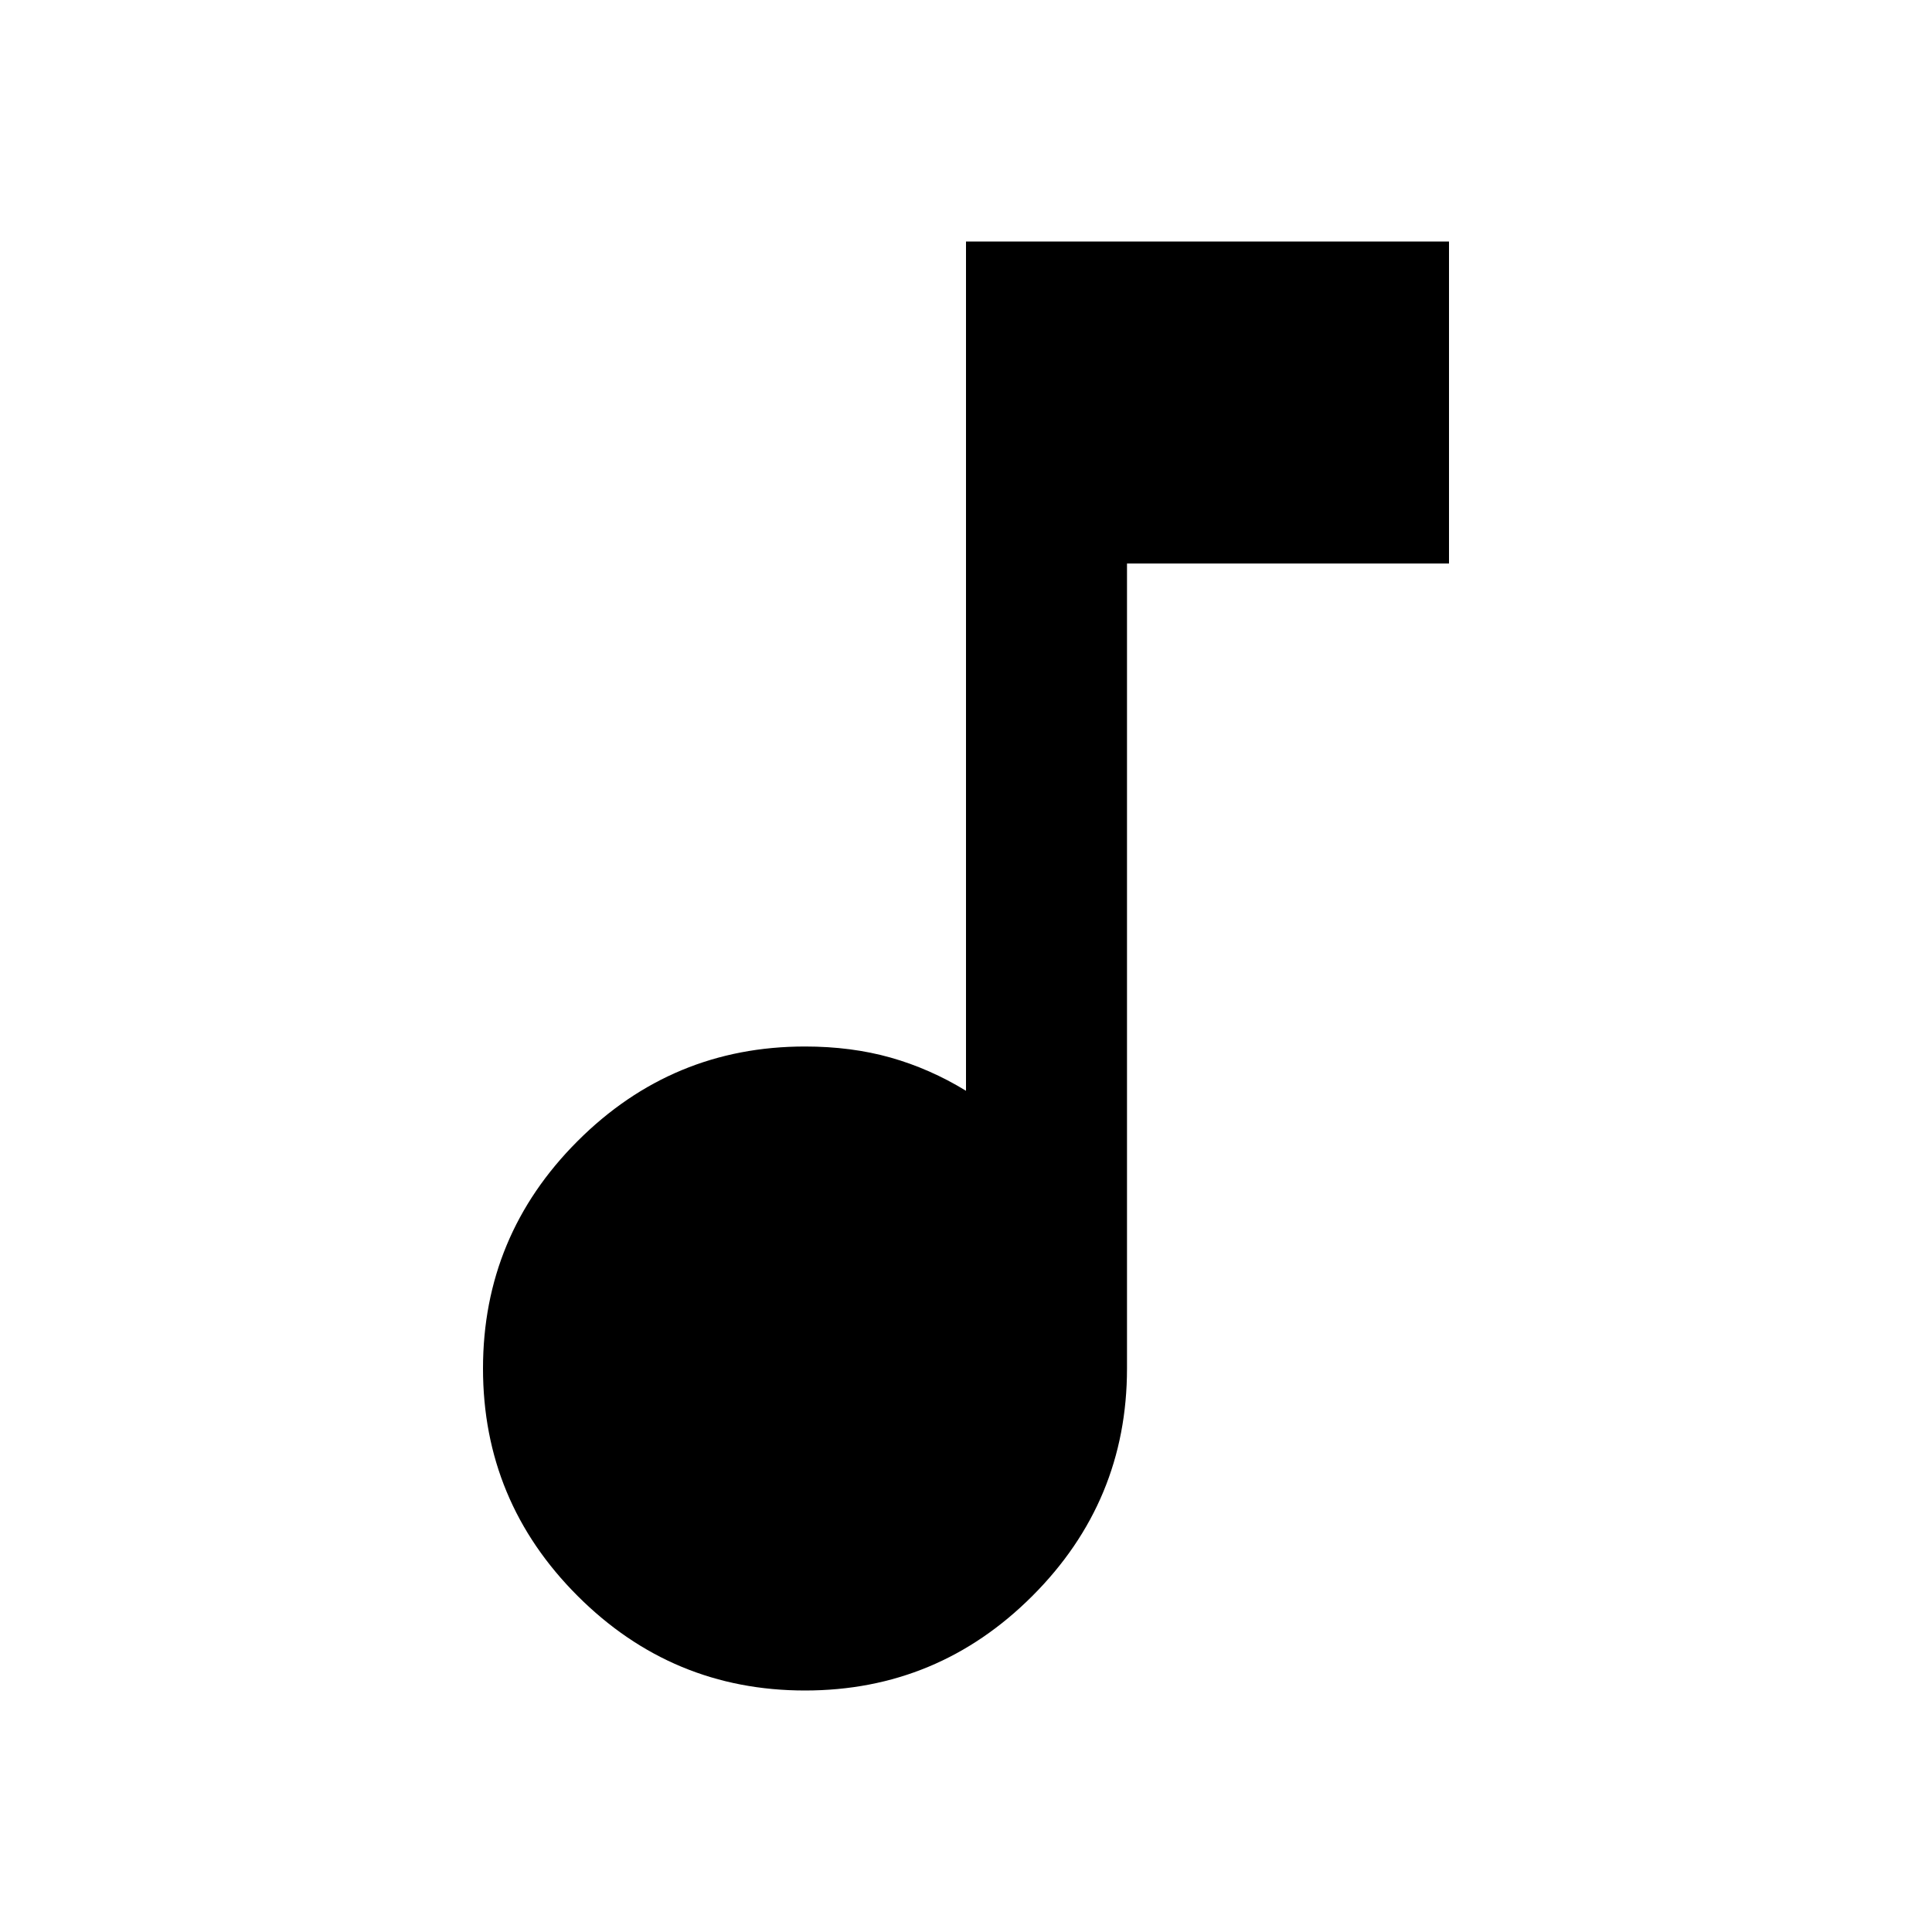
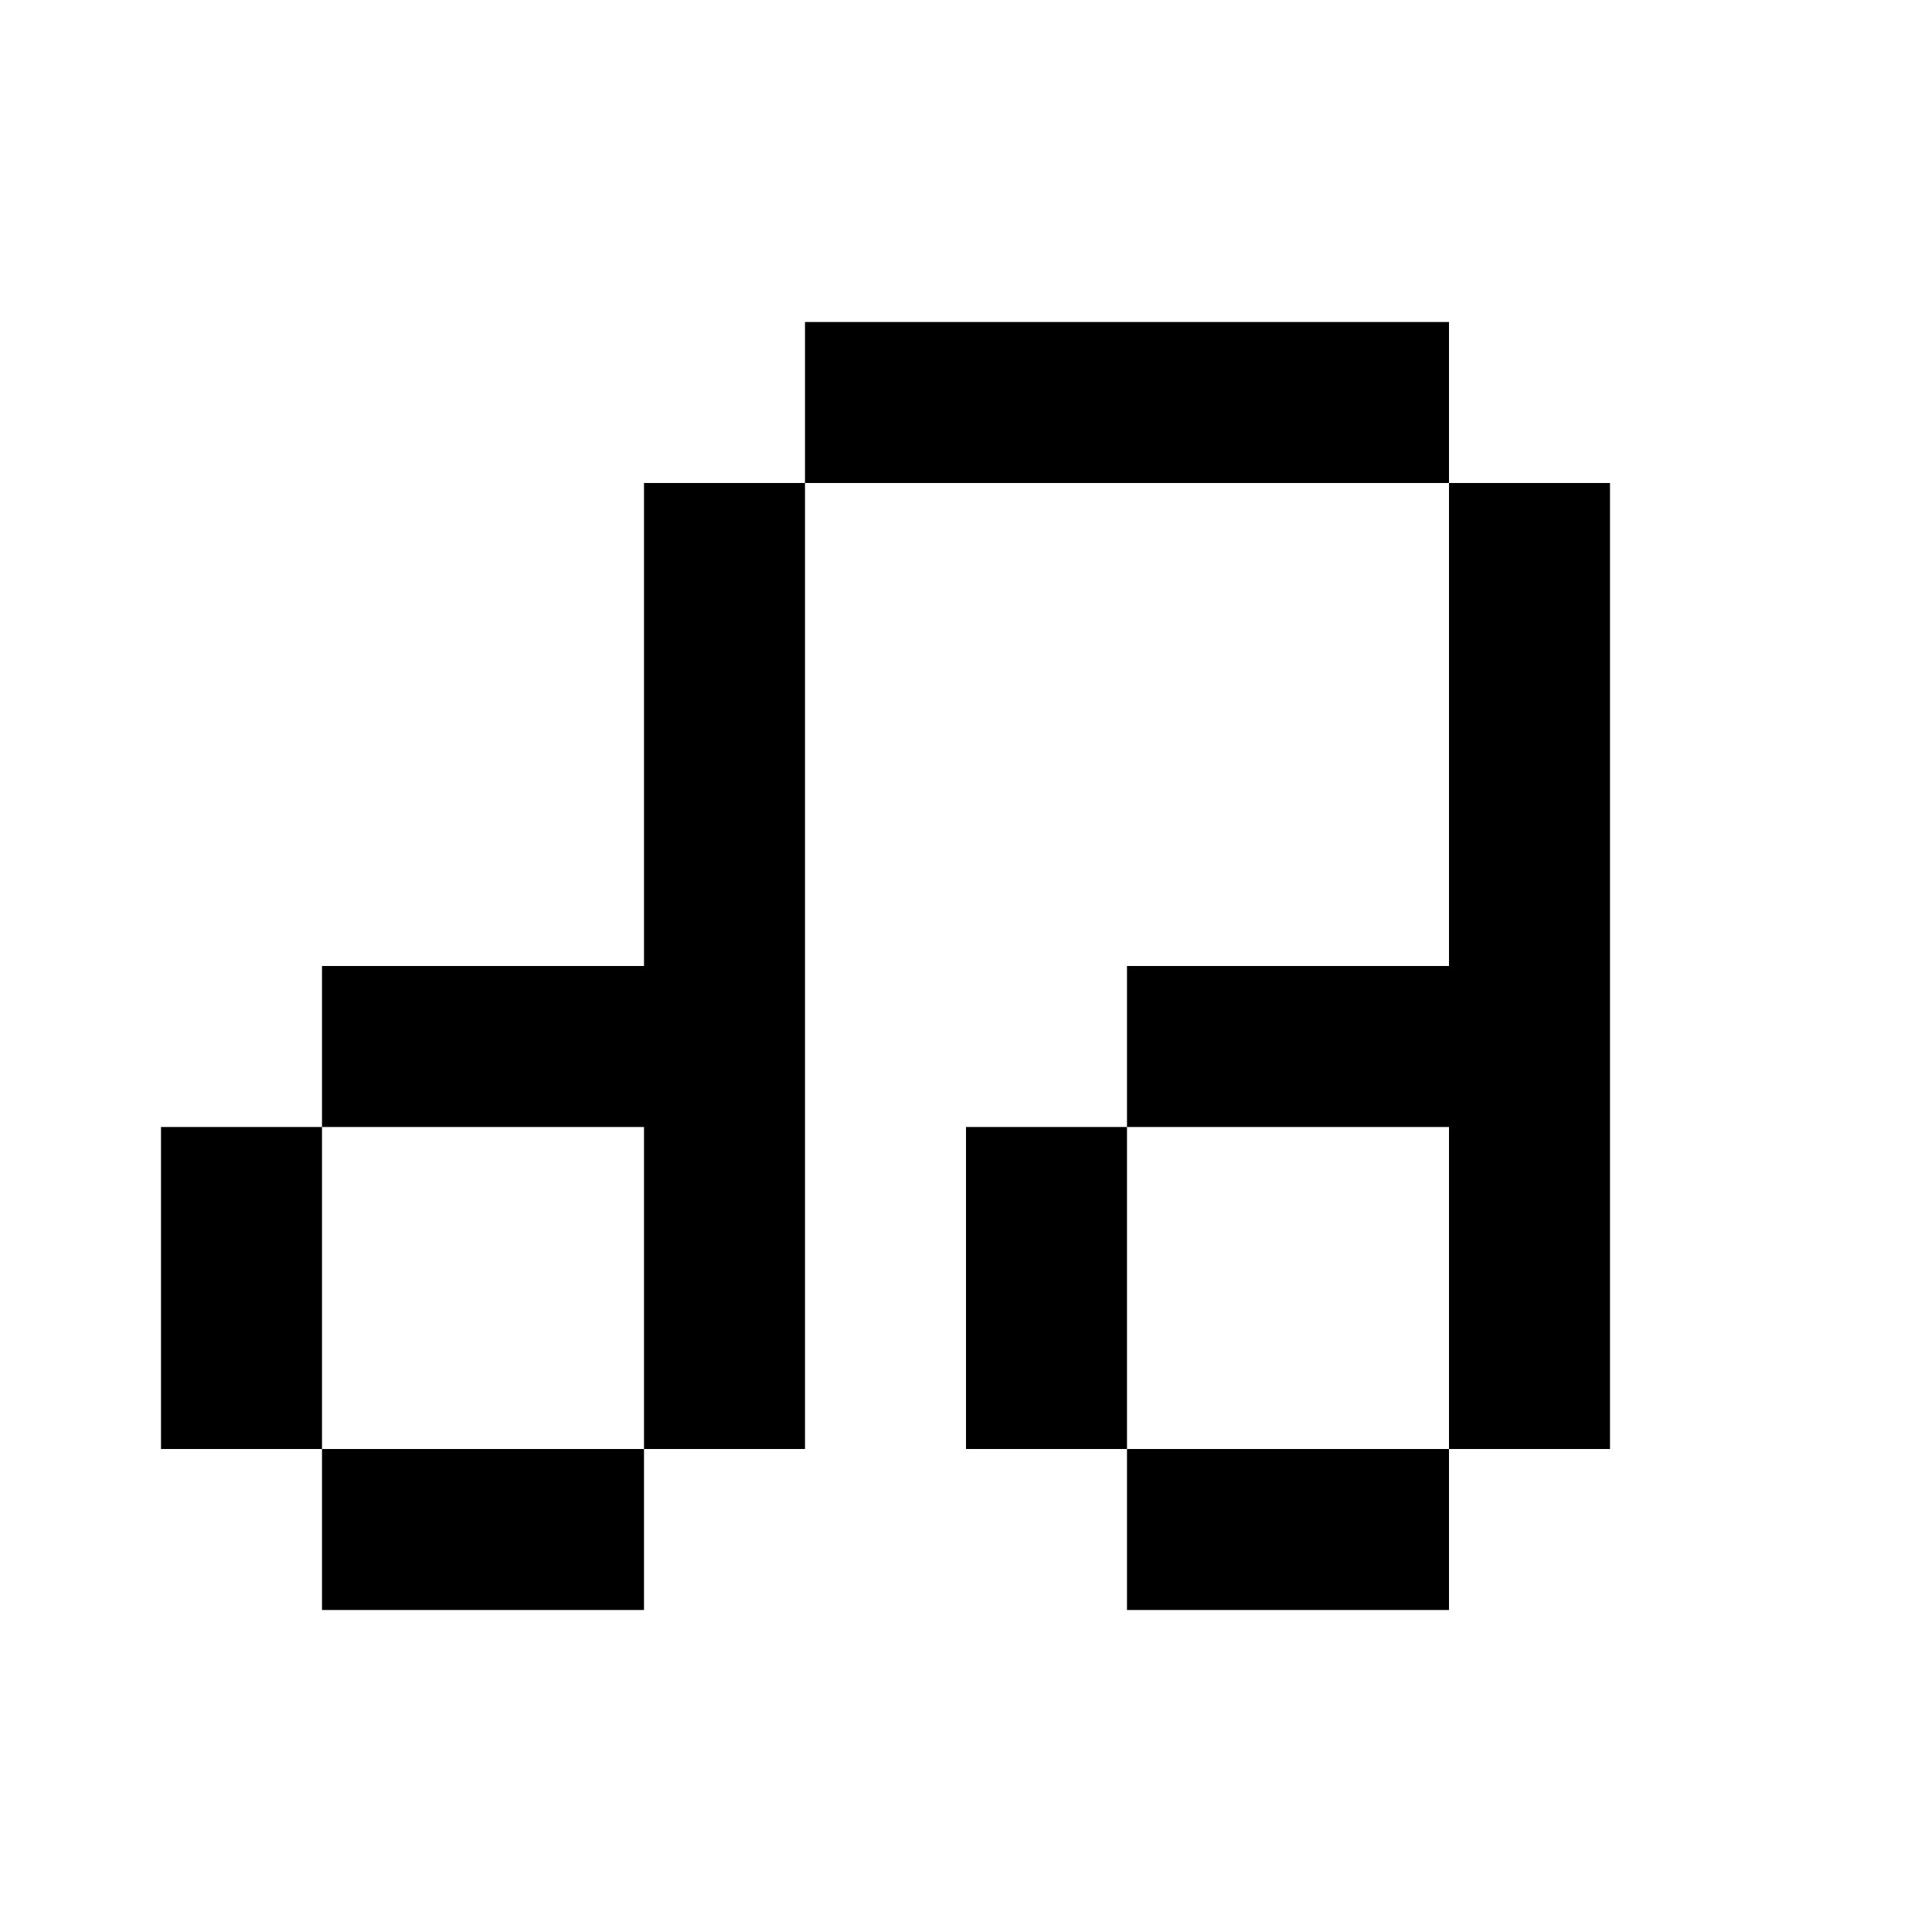
- <svg viewBox="0 -960 960 960" fill="currentColor">
-   <path d="M400-120q-66 0-113-47t-47-113q0-66 47-113t113-47q23 0 42.5 5.5T480-418v-422h240v160H560v400q0 66-47 113t-113 47Z" />
+ <svg xmlns="http://www.w3.org/2000/svg" viewBox="0 0 24 24" fill="currentColor">
+   <path d="M8 20H4v-2h4v2Zm10 0h-4v-2h4v2ZM4 18H2v-4h2v4Zm6 0H8v-4H4v-2h4V6h2v12Zm4 0h-2v-4h2v4Zm6 0h-2v-4h-4v-2h4V6h2v12ZM18 6h-8V4h8v2Z" />
</svg>
